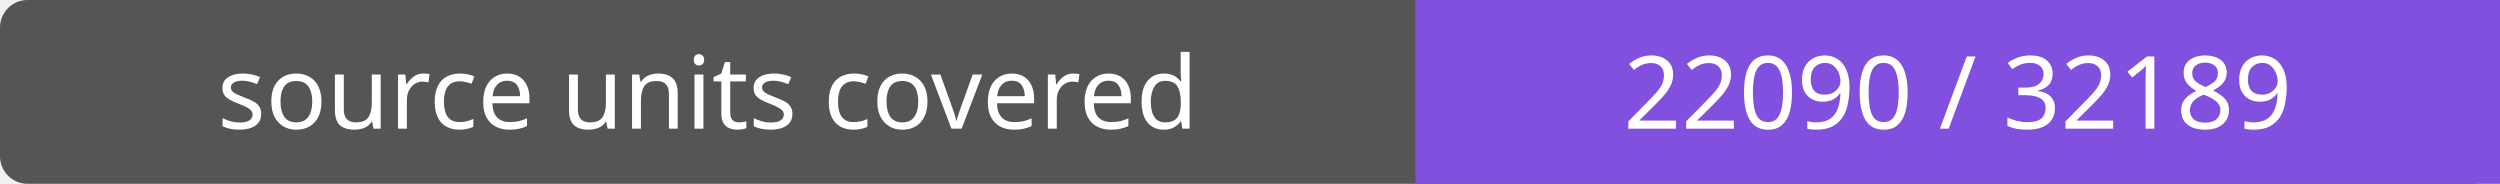
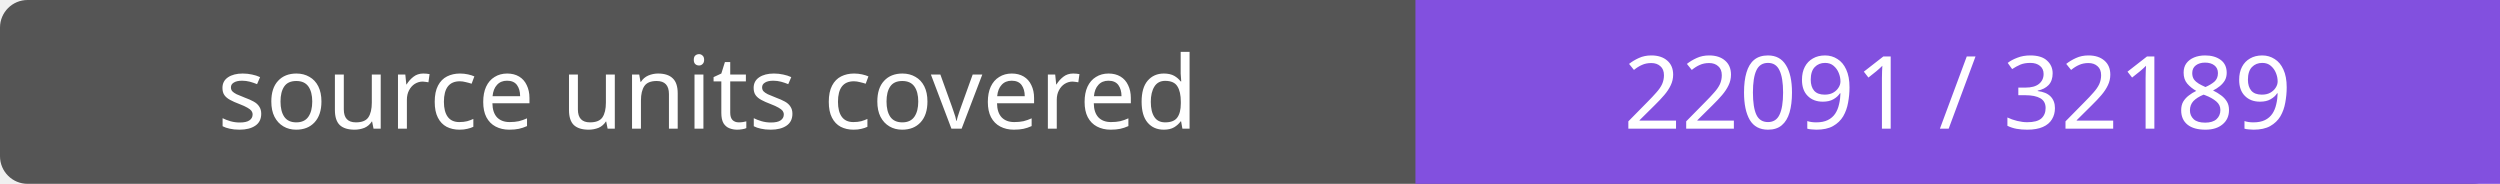
- <svg xmlns="http://www.w3.org/2000/svg" width="272" height="20" role="img" aria-label="source units covered: 22090 / 32189">
+ <svg xmlns="http://www.w3.org/2000/svg" width="272" height="20" role="img" aria-label="source units covered: 22091 / 32189">
  <rect width="272" height="20" rx="3" fill="#555" />
  <path fill="#8250df" d="M154 0h118v20H154z" />
  <g fill="#fff" text-anchor="middle" font-family="Verdana,sans-serif" font-size="11">
    <text x="77.0" y="14">source units covered</text>
-     <text x="213.0" y="14">22090 / 32189</text>
+     <text x="213.0" y="14">22091 / 32189</text>
  </g>
</svg>
